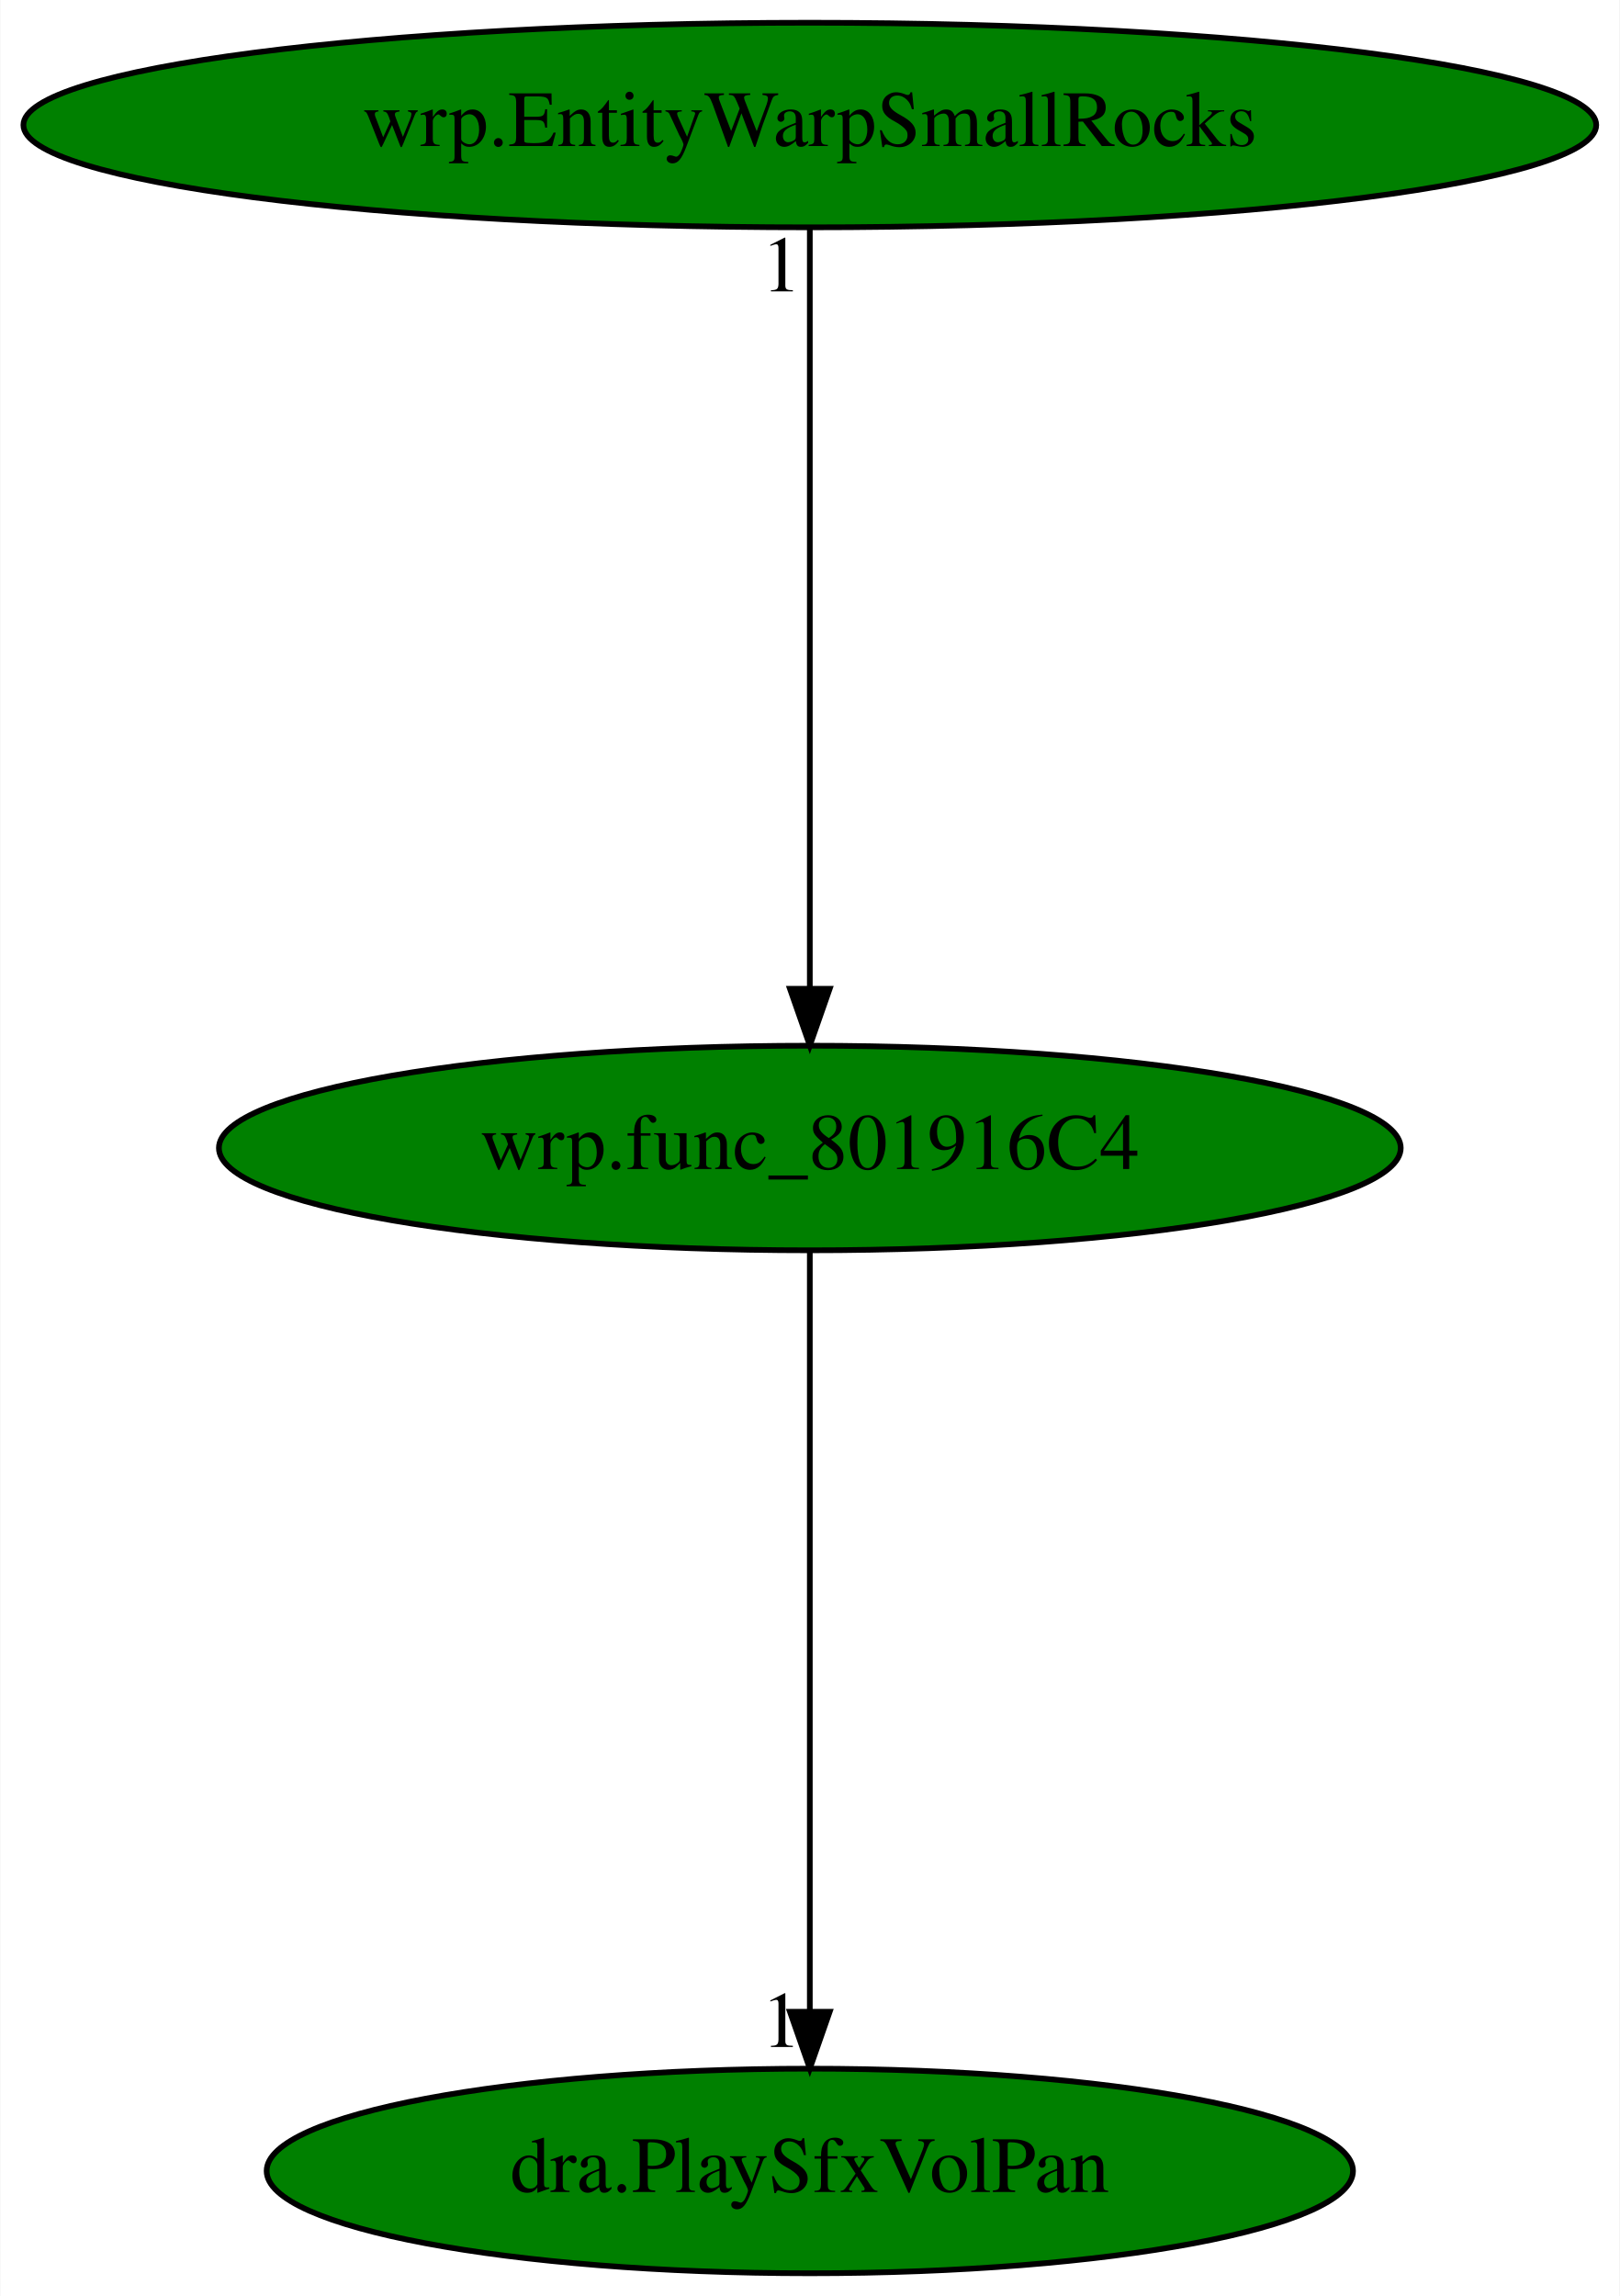
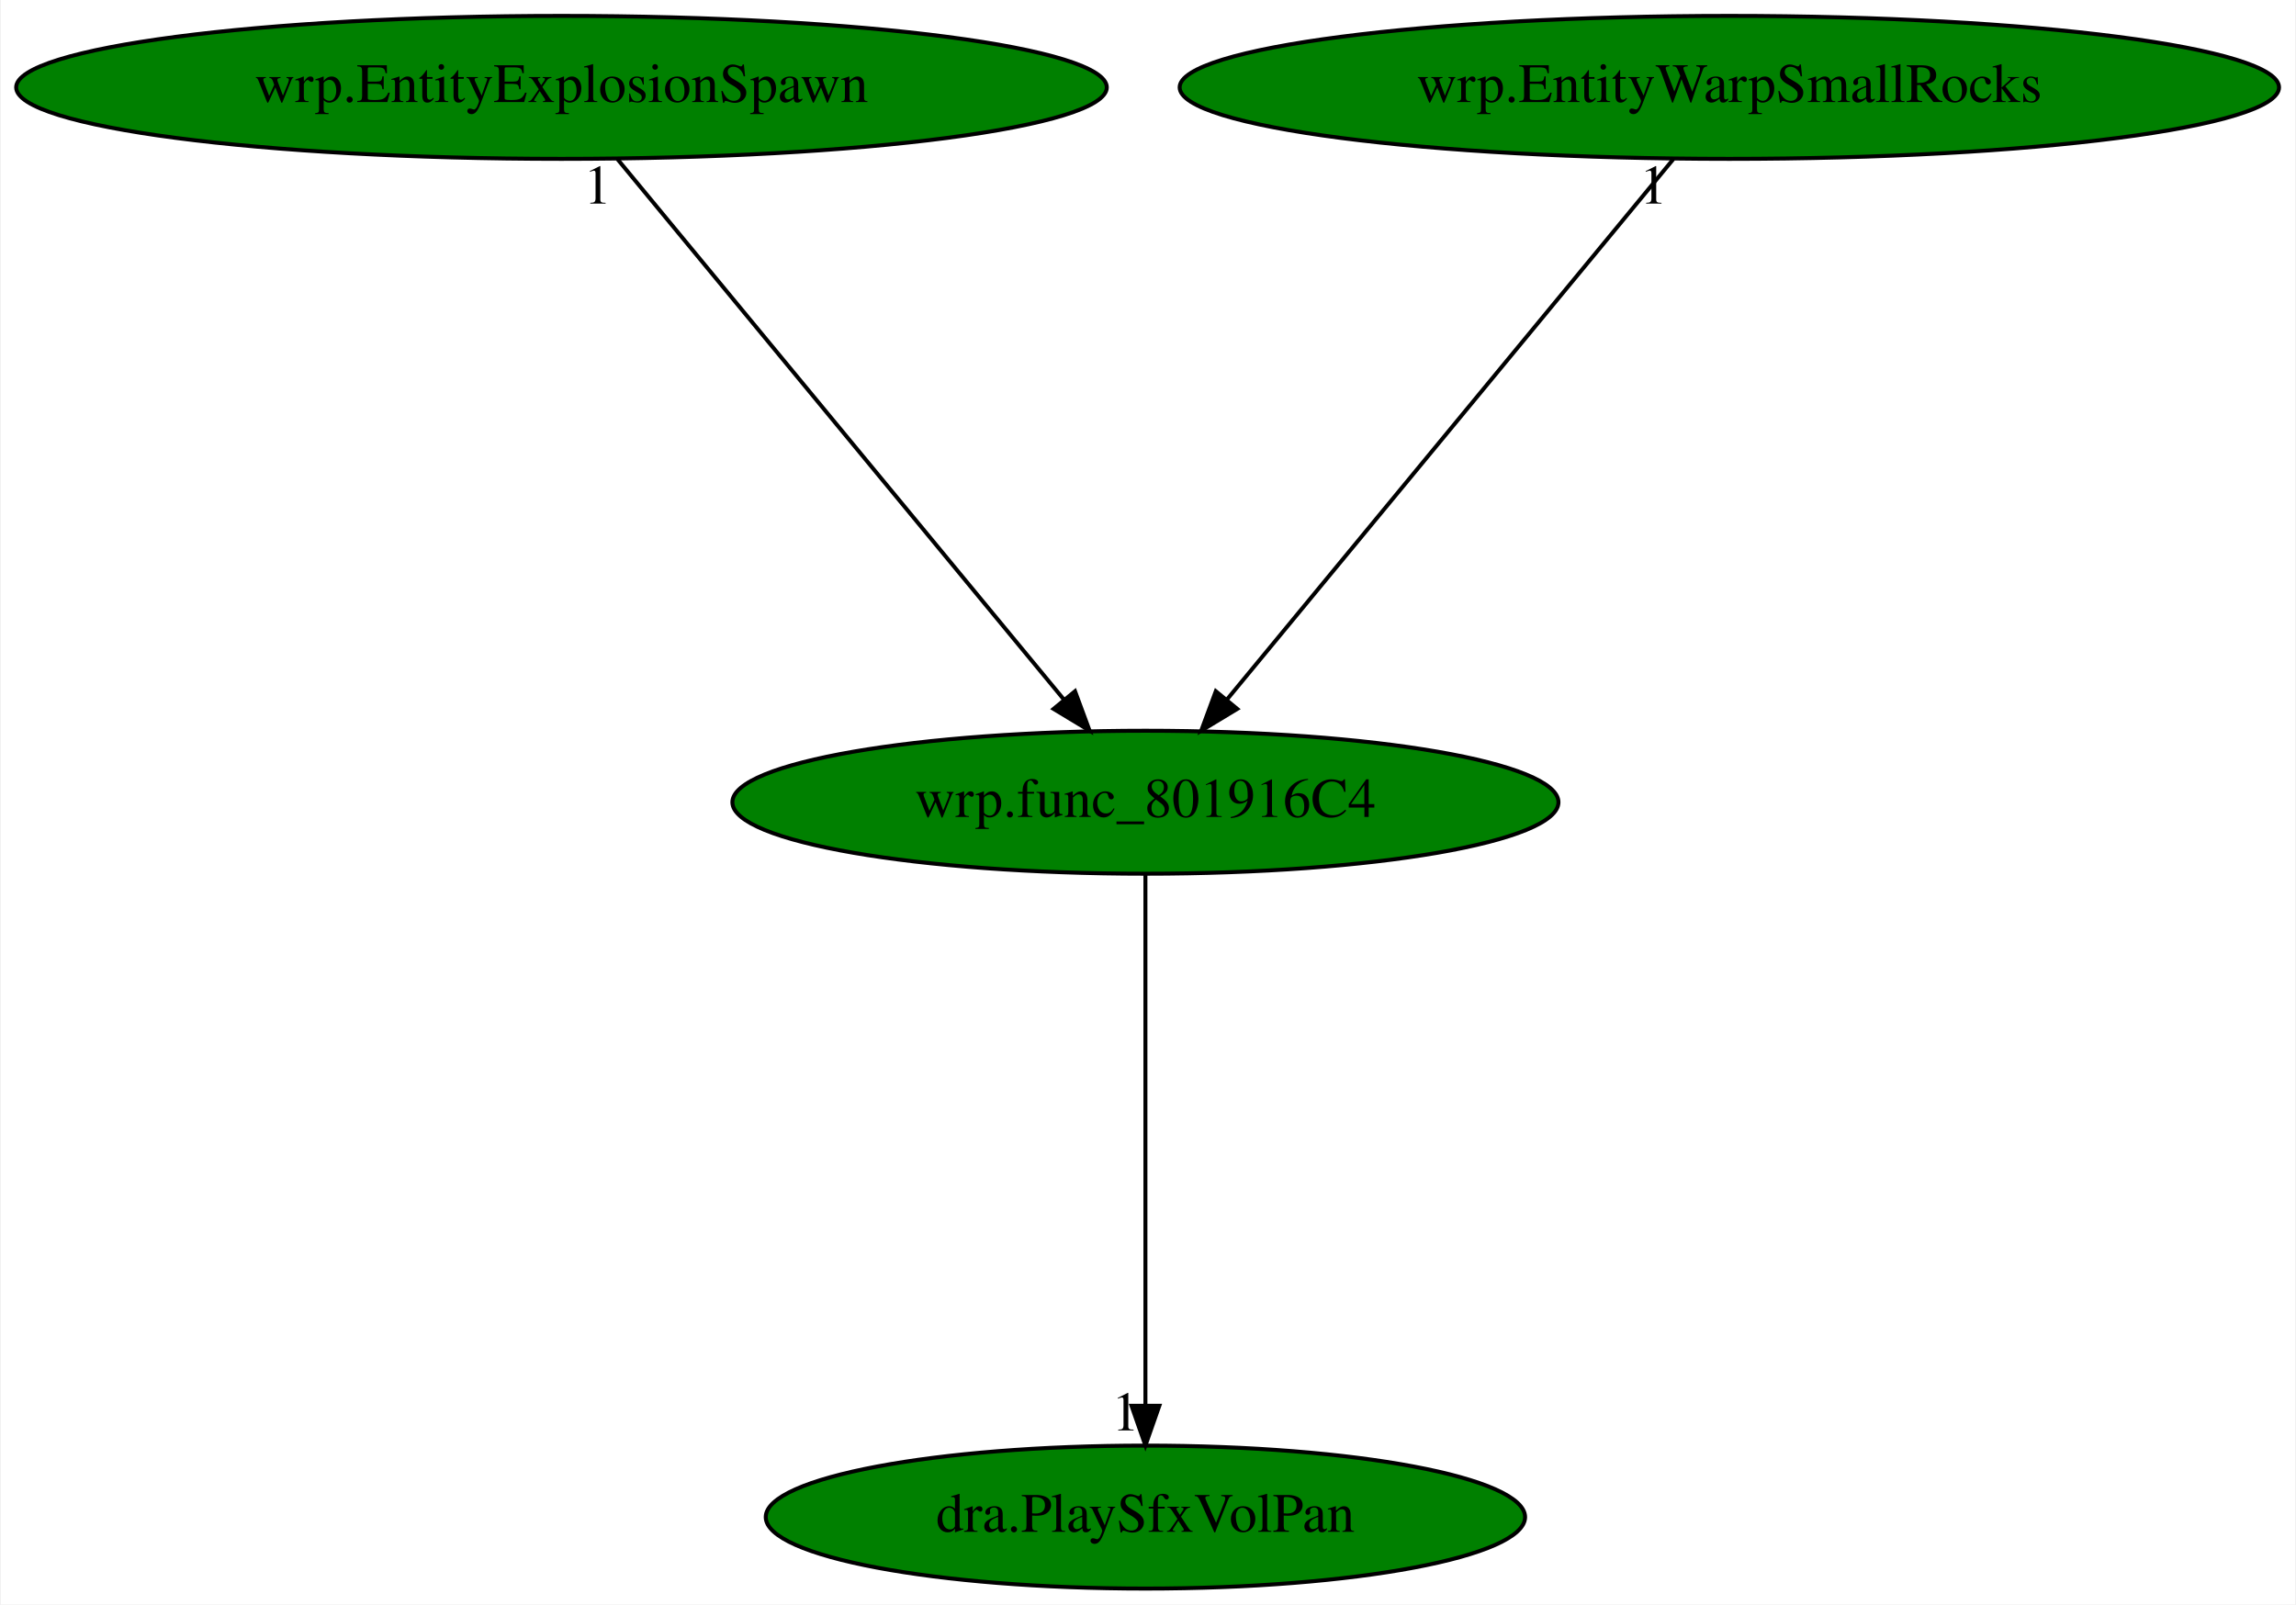
- <svg xmlns="http://www.w3.org/2000/svg" xmlns:xlink="http://www.w3.org/1999/xlink" width="285pt" height="404pt" viewBox="0.00 0.00 284.88 404.00">
+ <svg xmlns="http://www.w3.org/2000/svg" xmlns:xlink="http://www.w3.org/1999/xlink" width="578pt" height="404pt" viewBox="0.00 0.00 577.58 404.00">
  <g id="graph0" class="graph" transform="scale(1 1) rotate(0) translate(4 400)">
-     <polygon fill="white" stroke="transparent" points="-4,4 -4,-400 280.88,-400 280.88,4 -4,4" />
+     <polygon fill="white" stroke="transparent" points="-4,4 -4,-400 573.58,-400 573.58,4 -4,4" />
    <g id="node1" class="node">
-       <ellipse fill="green" stroke="black" cx="138.44" cy="-198" rx="103.98" ry="18" />
-       <text text-anchor="middle" x="138.44" y="-194.3" font-family="Times,serif" font-size="14.00">wrp.func_801916C4</text>
+       <ellipse fill="green" stroke="black" cx="284.14" cy="-198" rx="103.98" ry="18" />
+       <text text-anchor="middle" x="284.14" y="-194.3" font-family="Times,serif" font-size="14.00">wrp.func_801916C4</text>
    </g>
    <g id="node2" class="node">
      <g id="a_node2">
        <a xlink:href="dra.PlaySfxVolPan.svg" xlink:title="dra.PlaySfxVolPan">
-           <ellipse fill="green" stroke="black" cx="138.44" cy="-18" rx="95.58" ry="18" />
-           <text text-anchor="middle" x="138.44" y="-14.3" font-family="Times,serif" font-size="14.00">dra.PlaySfxVolPan</text>
+           <ellipse fill="green" stroke="black" cx="284.14" cy="-18" rx="95.58" ry="18" />
+           <text text-anchor="middle" x="284.14" y="-14.3" font-family="Times,serif" font-size="14.00">dra.PlaySfxVolPan</text>
        </a>
      </g>
    </g>
    <g id="edge1" class="edge">
-       <path fill="none" stroke="black" d="M138.44,-179.93C138.44,-148.97 138.44,-83.3 138.44,-46.13" />
-       <polygon fill="black" stroke="black" points="141.94,-46.02 138.44,-36.02 134.94,-46.02 141.94,-46.02" />
-       <text text-anchor="middle" x="133.44" y="-39.82" font-family="Times,serif" font-size="14.00">1</text>
+       <path fill="none" stroke="black" d="M284.14,-179.93C284.14,-148.97 284.14,-83.3 284.14,-46.13" />
+       <polygon fill="black" stroke="black" points="287.64,-46.02 284.14,-36.02 280.64,-46.02 287.64,-46.02" />
+       <text text-anchor="middle" x="279.14" y="-39.82" font-family="Times,serif" font-size="14.00">1</text>
    </g>
    <g id="node3" class="node">
      <g id="a_node3">
-         <a xlink:href="wrp.EntityWarpSmallRocks.svg" xlink:title="wrp.EntityWarpSmallRocks">
-           <ellipse fill="green" stroke="black" cx="138.44" cy="-378" rx="138.38" ry="18" />
-           <text text-anchor="middle" x="138.44" y="-374.3" font-family="Times,serif" font-size="14.00">wrp.EntityWarpSmallRocks</text>
+         <a xlink:href="wrp.EntityExplosionSpawn.svg" xlink:title="wrp.EntityExplosionSpawn">
+           <ellipse fill="green" stroke="black" cx="137.14" cy="-378" rx="137.28" ry="18" />
+           <text text-anchor="middle" x="137.14" y="-374.3" font-family="Times,serif" font-size="14.00">wrp.EntityExplosionSpawn</text>
        </a>
      </g>
    </g>
    <g id="edge2" class="edge">
-       <path fill="none" stroke="black" d="M138.44,-359.93C138.44,-328.97 138.44,-263.3 138.44,-226.13" />
-       <polygon fill="black" stroke="black" points="141.94,-226.02 138.44,-216.02 134.94,-226.02 141.94,-226.02" />
-       <text text-anchor="middle" x="133.44" y="-348.73" font-family="Times,serif" font-size="14.00">1</text>
+       <path fill="none" stroke="black" d="M151.23,-359.93C177.35,-328.3 233.38,-260.46 263.68,-223.78" />
+       <polygon fill="black" stroke="black" points="266.42,-225.95 270.09,-216.02 261.02,-221.5 266.42,-225.95" />
+       <text text-anchor="middle" x="146.23" y="-348.73" font-family="Times,serif" font-size="14.00">1</text>
+     </g>
+     <g id="node4" class="node">
+       <g id="a_node4">
+         <a xlink:href="wrp.EntityWarpSmallRocks.svg" xlink:title="wrp.EntityWarpSmallRocks">
+           <ellipse fill="green" stroke="black" cx="431.14" cy="-378" rx="138.38" ry="18" />
+           <text text-anchor="middle" x="431.14" y="-374.3" font-family="Times,serif" font-size="14.00">wrp.EntityWarpSmallRocks</text>
+         </a>
+       </g>
+     </g>
+     <g id="edge3" class="edge">
+       <path fill="none" stroke="black" d="M417.04,-359.93C390.92,-328.3 334.9,-260.46 304.6,-223.78" />
+       <polygon fill="black" stroke="black" points="307.26,-221.5 298.19,-216.02 301.86,-225.95 307.26,-221.5" />
+       <text text-anchor="middle" x="412.04" y="-348.73" font-family="Times,serif" font-size="14.00">1</text>
    </g>
  </g>
</svg>
